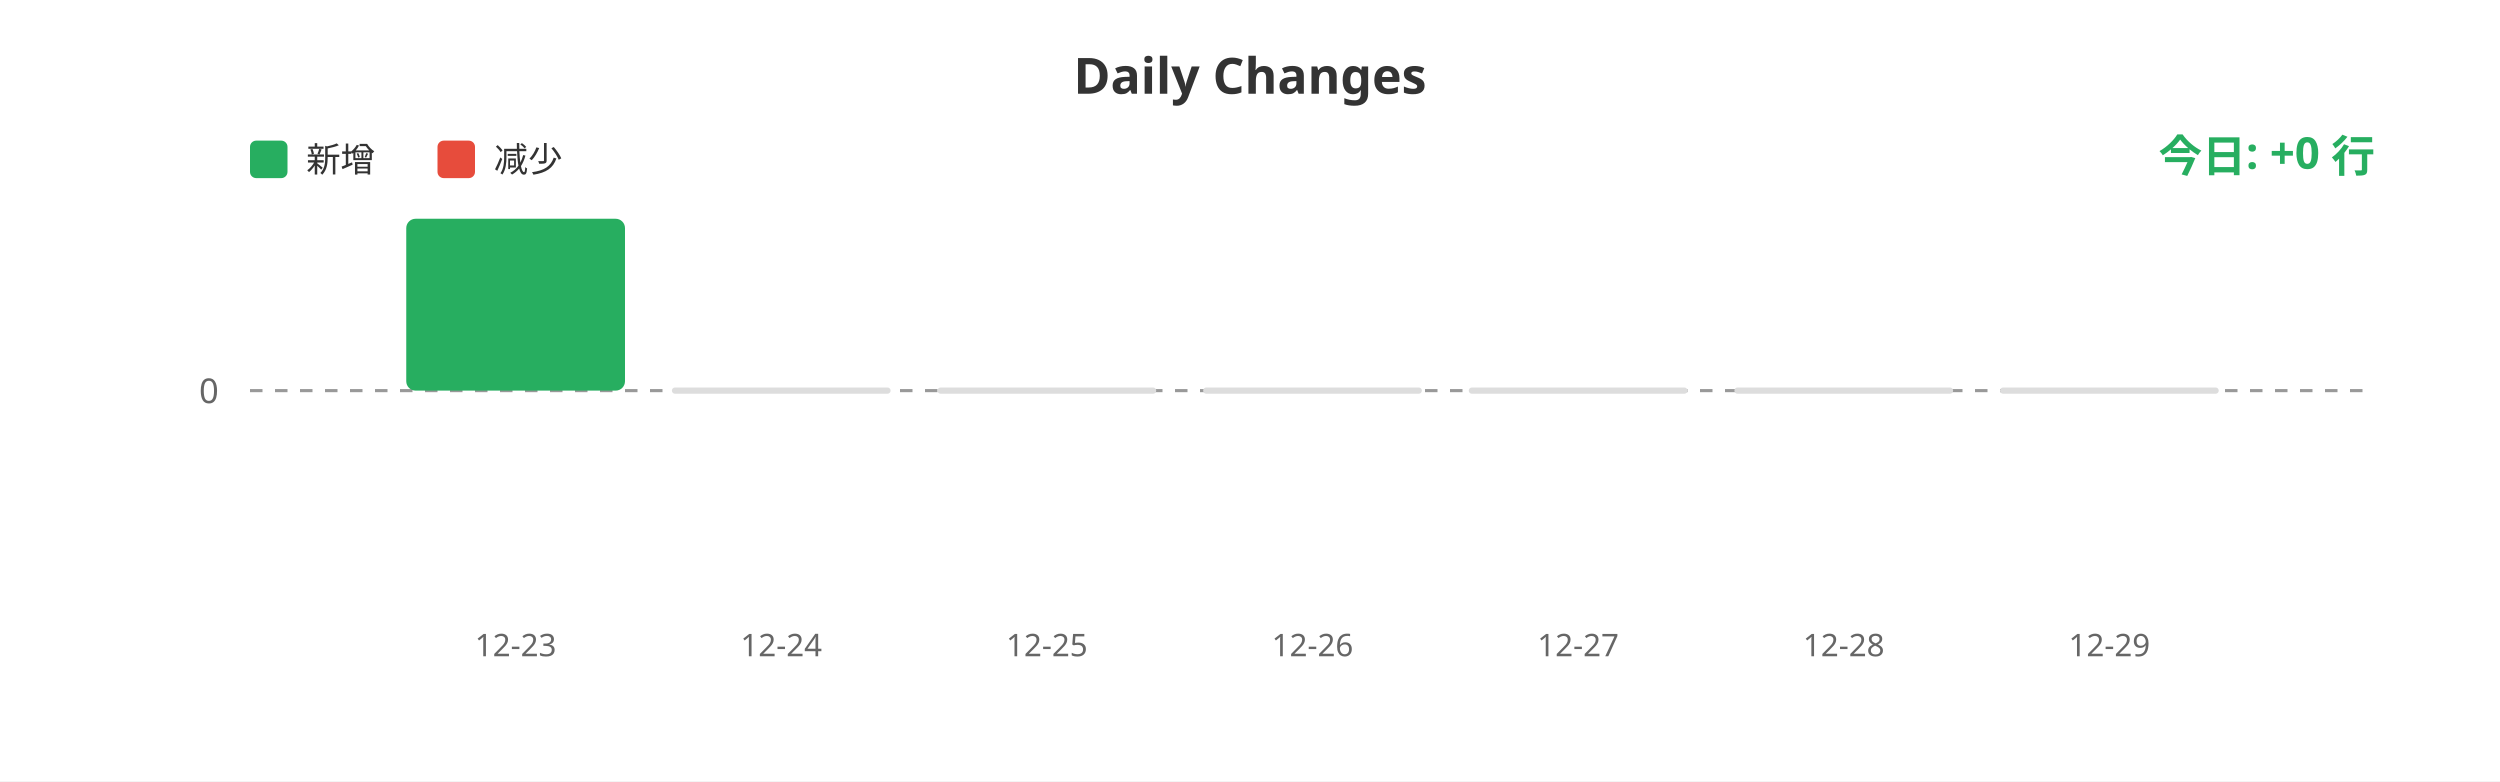
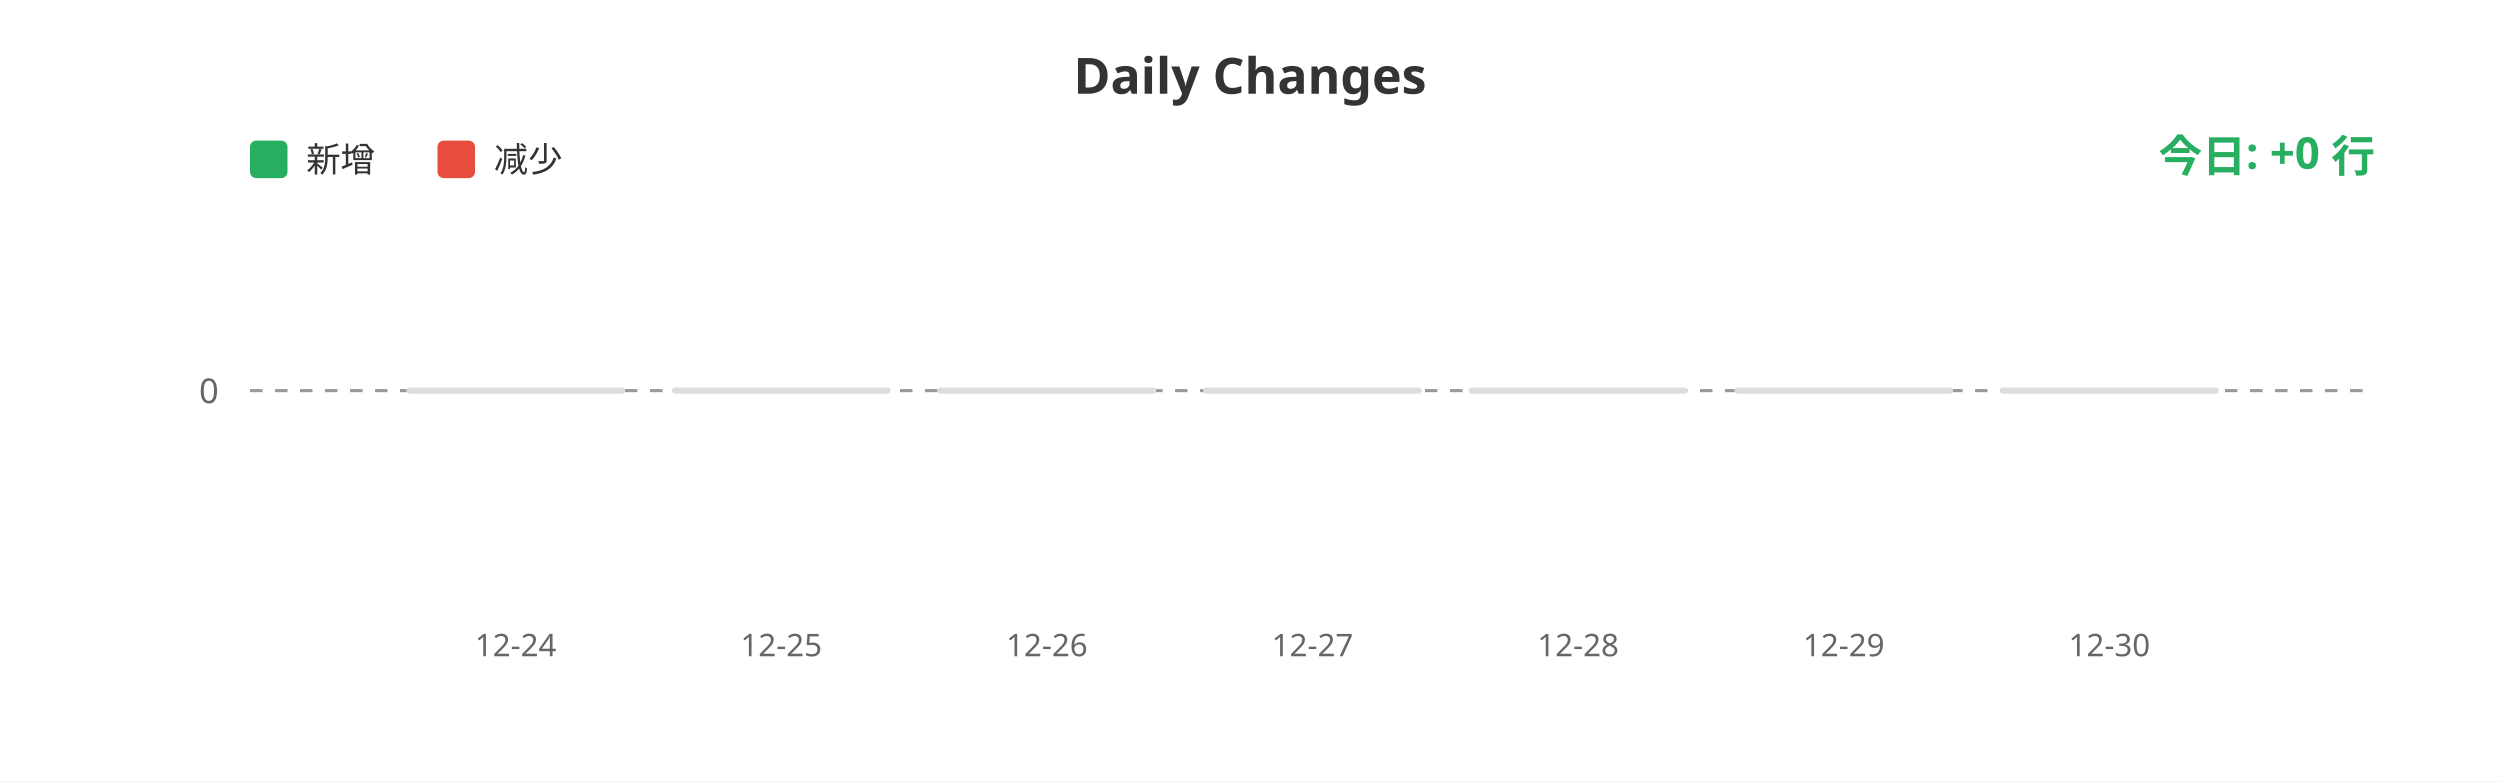
<svg xmlns="http://www.w3.org/2000/svg" width="800" height="250">
  <rect width="100%" height="100%" fill="#ffffff" />
  <text x="400" y="30" fill="#333" font-size="16" font-weight="bold" text-anchor="middle" font-family="sans-serif">Daily Changes</text>
  <rect x="80" y="45" width="12" height="12" fill="#27ae60" rx="2" />
  <text x="98" y="55" fill="#333" font-size="11" font-family="sans-serif">新增</text>
  <rect x="140" y="45" width="12" height="12" fill="#e74c3c" rx="2" />
  <text x="158" y="55" fill="#333" font-size="11" font-family="sans-serif">减少</text>
  <line x1="80" y1="125" x2="760" y2="125" stroke="#999" stroke-width="1" stroke-dasharray="4" />
  <text x="70" y="129" fill="#666" font-size="11" text-anchor="end" font-family="sans-serif">0</text>
-   <rect x="130.0" y="70.0" width="70" height="55.0" fill="#27ae60" rx="3" />
+   <rect x="130.0" y="124" width="70" height="2" fill="#ddd" rx="1" />
  <rect x="215.0" y="124" width="70" height="2" fill="#ddd" rx="1" />
  <rect x="300.0" y="124" width="70" height="2" fill="#ddd" rx="1" />
  <rect x="385.0" y="124" width="70" height="2" fill="#ddd" rx="1" />
  <rect x="470.0" y="124" width="70" height="2" fill="#ddd" rx="1" />
  <rect x="555.0" y="124" width="70" height="2" fill="#ddd" rx="1" />
  <rect x="640.0" y="124" width="70" height="2" fill="#ddd" rx="1" />
-   <text x="165.0" y="210" fill="#666" font-size="10" text-anchor="middle" font-family="sans-serif">12-23</text>
-   <text x="250.0" y="210" fill="#666" font-size="10" text-anchor="middle" font-family="sans-serif">12-24</text>
-   <text x="335.0" y="210" fill="#666" font-size="10" text-anchor="middle" font-family="sans-serif">12-25</text>
-   <text x="420.0" y="210" fill="#666" font-size="10" text-anchor="middle" font-family="sans-serif">12-26</text>
-   <text x="505.0" y="210" fill="#666" font-size="10" text-anchor="middle" font-family="sans-serif">12-27</text>
-   <text x="590.0" y="210" fill="#666" font-size="10" text-anchor="middle" font-family="sans-serif">12-28</text>
-   <text x="675.0" y="210" fill="#666" font-size="10" text-anchor="middle" font-family="sans-serif">12-29</text>
+   <text x="165.0" y="210" fill="#666" font-size="10" text-anchor="middle" font-family="sans-serif">12-24</text>
+   <text x="250.0" y="210" fill="#666" font-size="10" text-anchor="middle" font-family="sans-serif">12-25</text>
+   <text x="335.0" y="210" fill="#666" font-size="10" text-anchor="middle" font-family="sans-serif">12-26</text>
+   <text x="420.0" y="210" fill="#666" font-size="10" text-anchor="middle" font-family="sans-serif">12-27</text>
+   <text x="505.0" y="210" fill="#666" font-size="10" text-anchor="middle" font-family="sans-serif">12-28</text>
+   <text x="590.0" y="210" fill="#666" font-size="10" text-anchor="middle" font-family="sans-serif">12-29</text>
+   <text x="675.0" y="210" fill="#666" font-size="10" text-anchor="middle" font-family="sans-serif">12-30</text>
  <text x="760" y="55" fill="#27ae60" font-size="14" font-weight="bold" text-anchor="end" font-family="sans-serif">今日: +0 行</text>
</svg>
